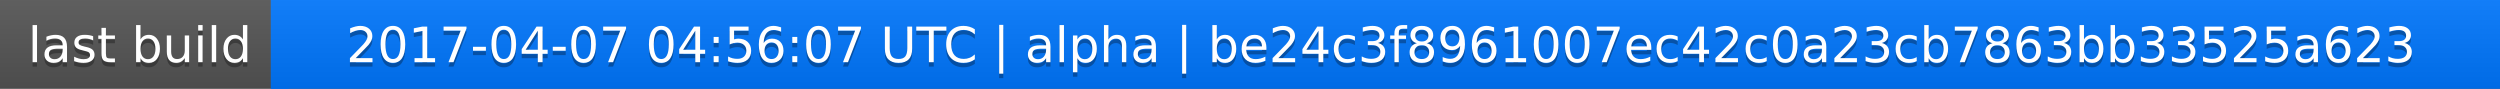
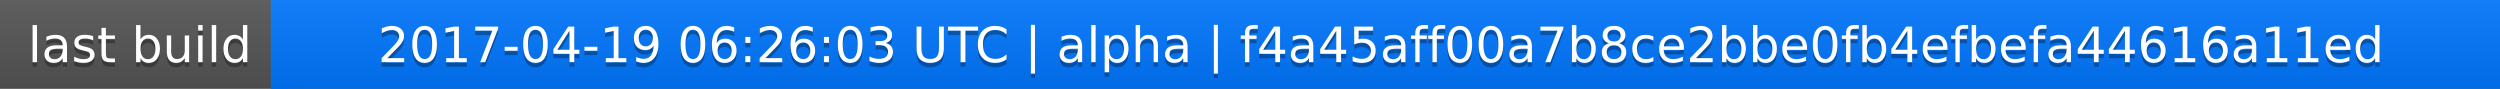
<svg xmlns="http://www.w3.org/2000/svg" width="563" height="20">
  <linearGradient id="a" x2="0" y2="100%">
    <stop offset="0" stop-color="#bbb" stop-opacity=".1" />
    <stop offset="1" stop-opacity=".1" />
  </linearGradient>
  <rect rx="0" width="563" height="20" fill="#555" />
  <rect rx="0" x="61" width="502" height="20" fill="#07f" />
  <path fill="#07f" d="M61 0h4v20h-4z" />
  <rect rx="0" width="563" height="20" fill="url(#a)" />
  <g fill="#fff" text-anchor="middle" font-family="DejaVu Sans,Verdana,Geneva,sans-serif" font-size="11">
    <text x="31.5" y="15" fill="#010101" fill-opacity=".3">last build</text>
    <text x="31.5" y="14">last build</text>
-     <text x="311" y="15" fill="#010101" fill-opacity=".3">2017-04-07 04:56:07 UTC | alpha | be24c3f8961007ec42c0a23cb7863bb33525a623</text>
-     <text x="311" y="14">2017-04-07 04:56:07 UTC | alpha | be24c3f8961007ec42c0a23cb7863bb33525a623</text>
+     <text x="311" y="15" fill="#010101" fill-opacity=".3">2017-04-19 06:26:03 UTC | alpha | f4a45aff00a7b8ce2bbe0fb4efbefa44616a11ed</text>
+     <text x="311" y="14">2017-04-19 06:26:03 UTC | alpha | f4a45aff00a7b8ce2bbe0fb4efbefa44616a11ed</text>
  </g>
</svg>
